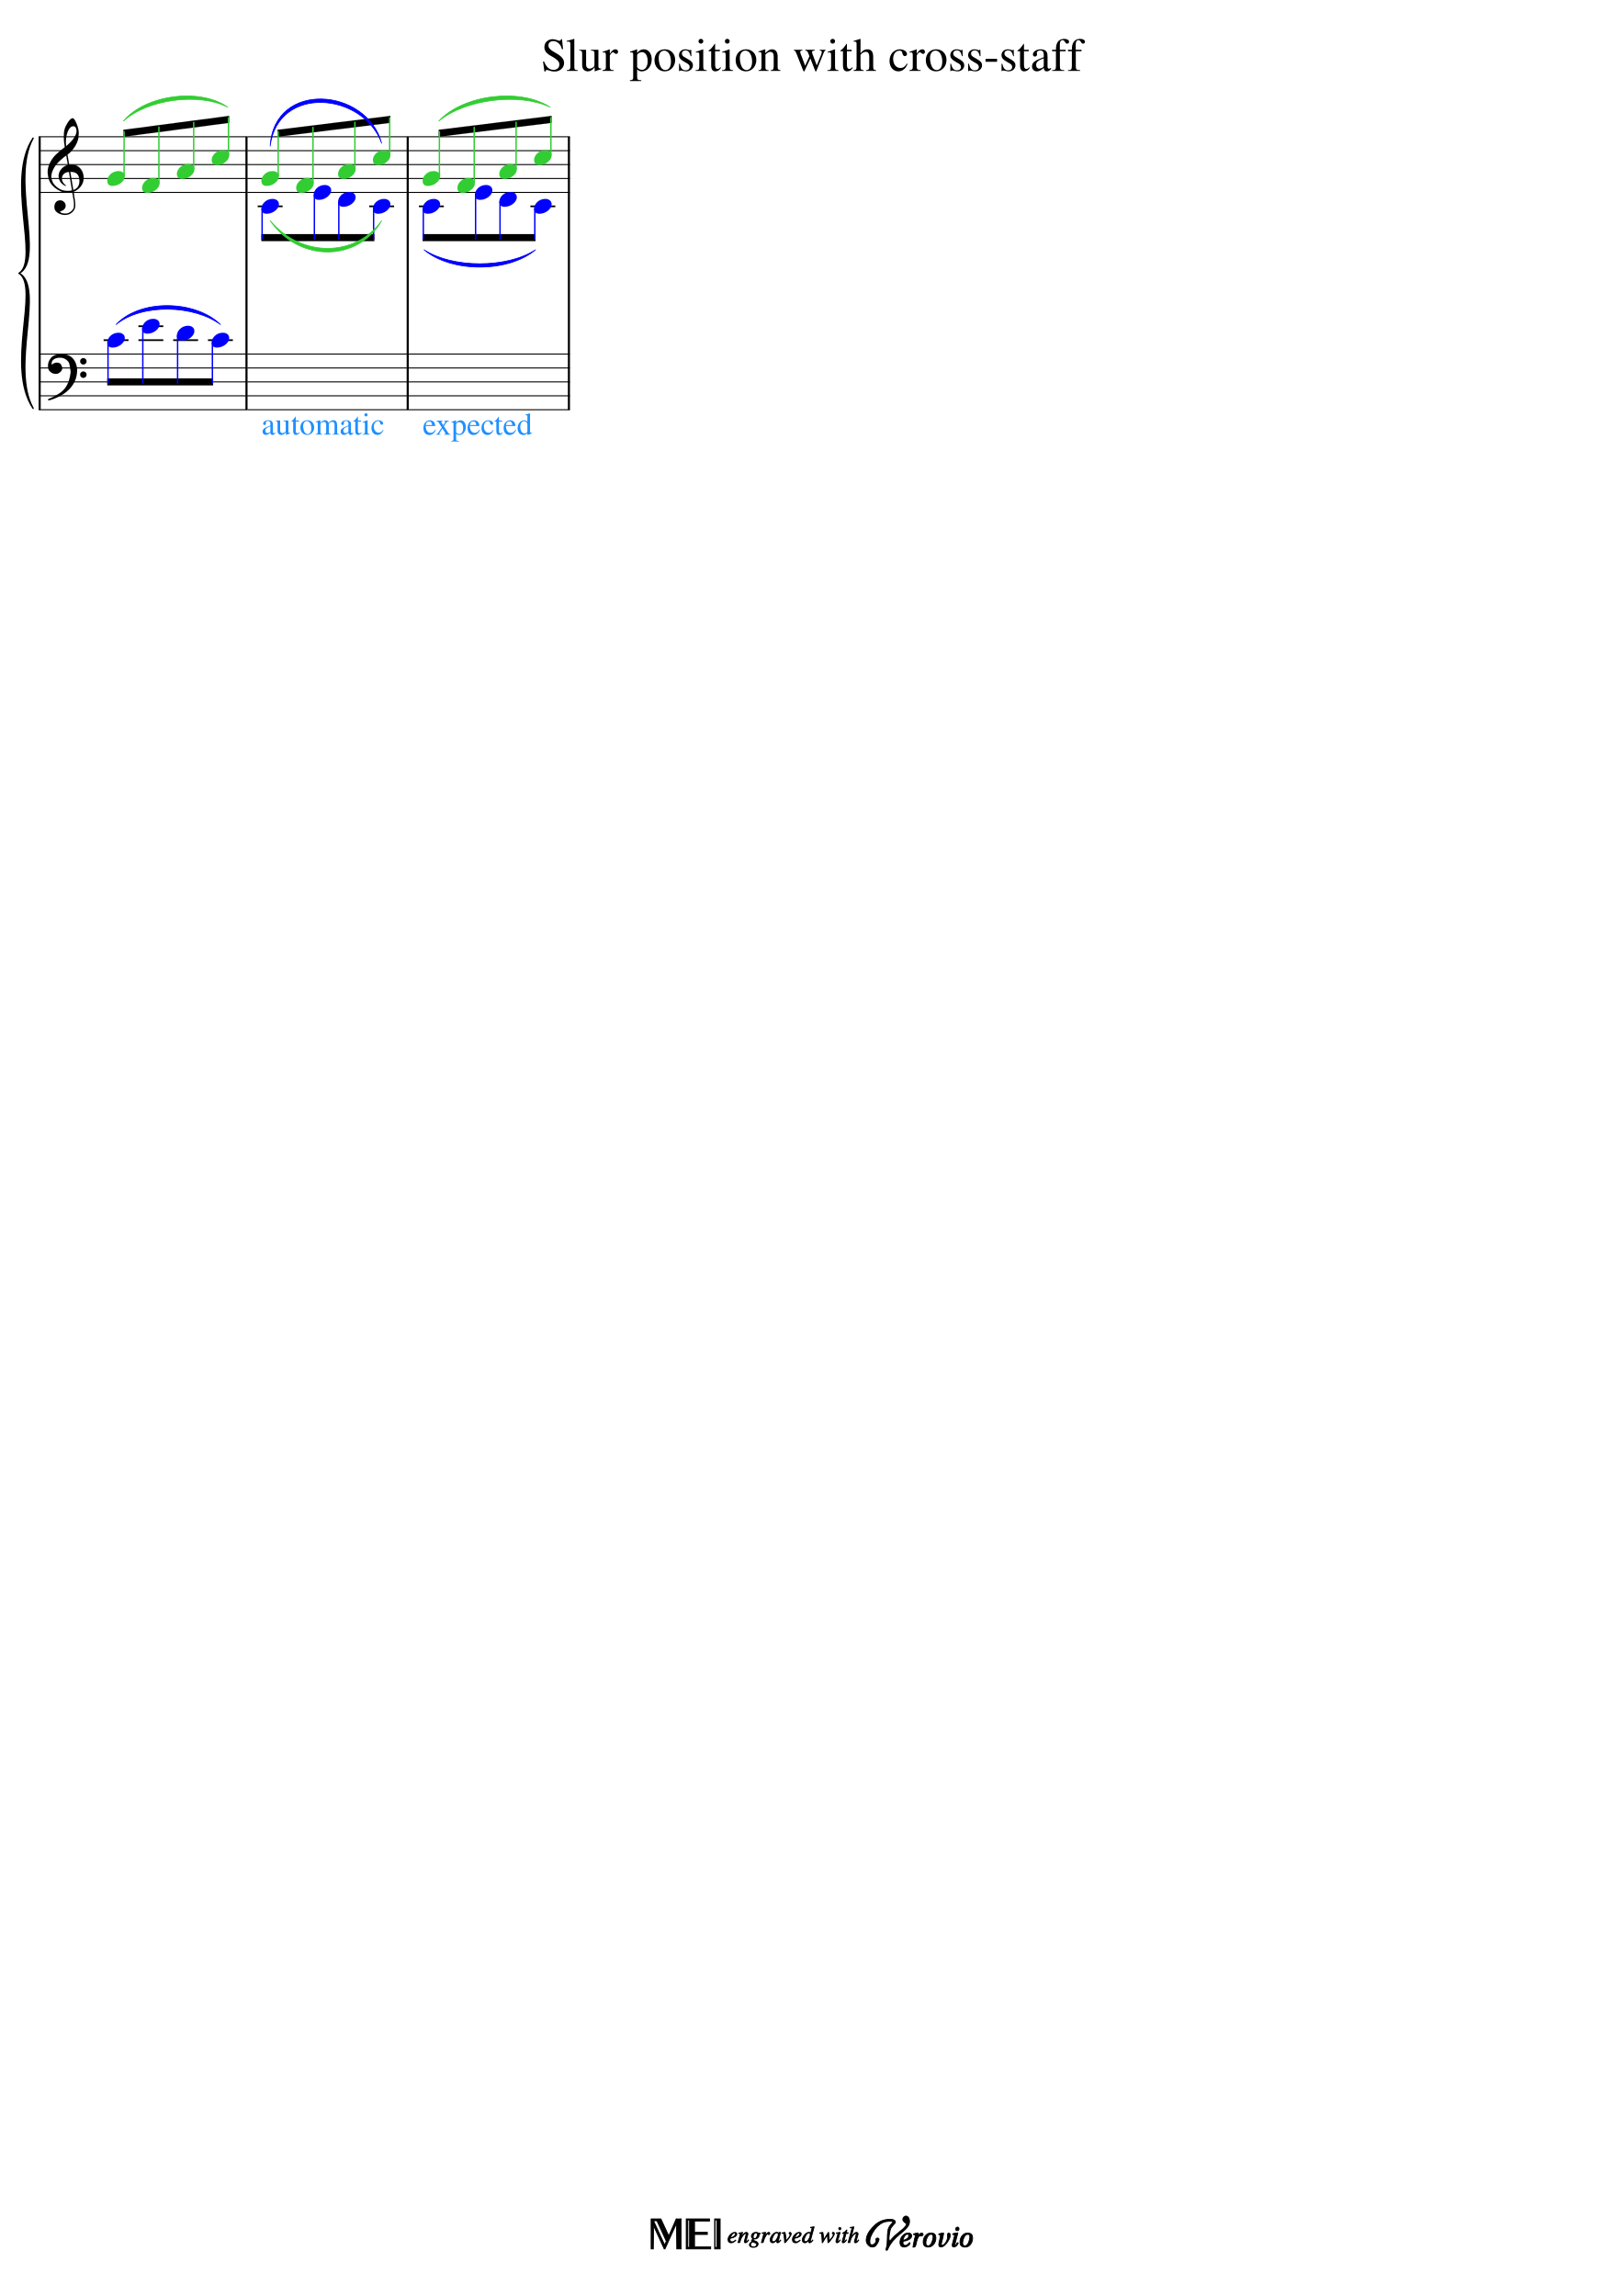
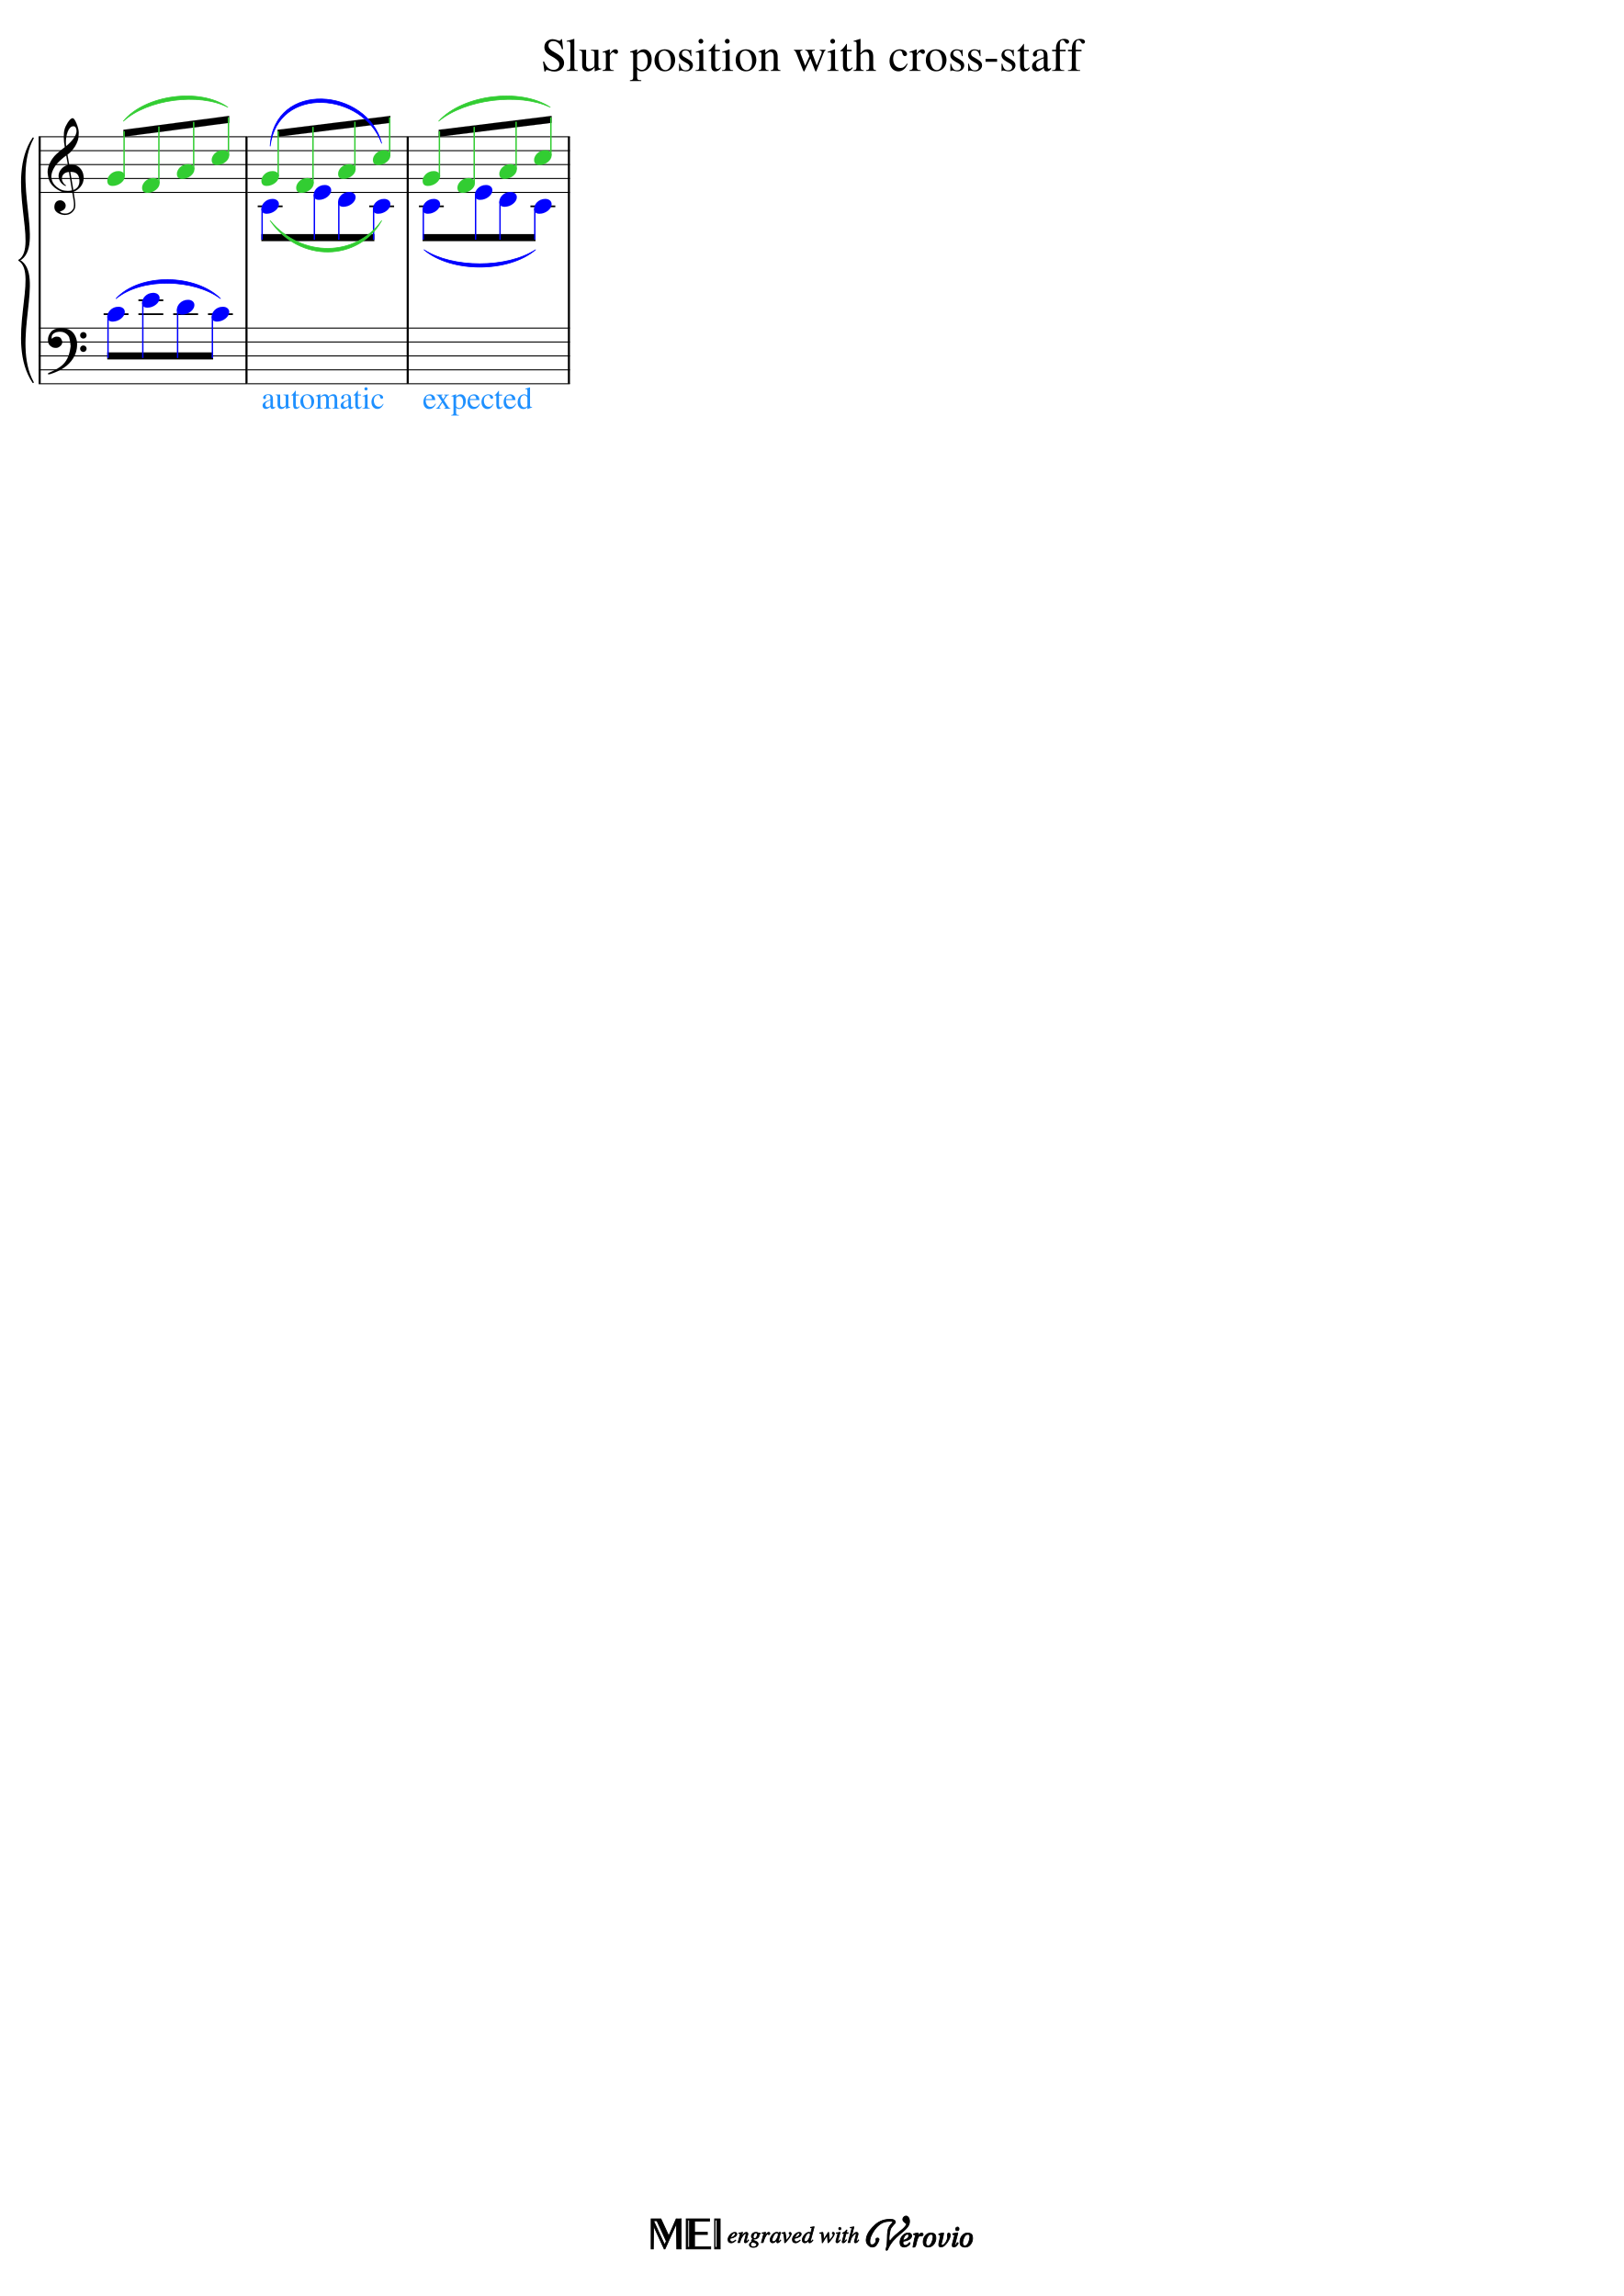
<svg xmlns="http://www.w3.org/2000/svg" xmlns:xlink="http://www.w3.org/1999/xlink" width="2100px" height="2970px" version="1.1" overflow="visible" id="docid">
  <defs>
    <g id="E050-docid">
      <path transform="scale(1,-1)" d="M441 -245c-23 -4 -48 -6 -76 -6c-59 0 -102 7 -130 20c-88 42 -150 93 -187 154c-26 44 -43 103 -48 176c0 6 -1 13 -1 19c0 54 15 111 45 170c29 57 65 106 110 148s96 85 153 127c-3 16 -8 46 -13 92c-4 43 -5 73 -5 89c0 117 16 172 69 257c34 54 64 82 89 82 c21 0 43 -30 69 -92s39 -115 41 -159v-15c0 -109 -21 -162 -67 -241c-13 -20 -63 -90 -98 -118c-13 -9 -25 -19 -37 -29l31 -181c8 1 18 2 28 2c58 0 102 -12 133 -35c59 -43 92 -104 98 -184c1 -7 1 -15 1 -22c0 -123 -87 -209 -181 -248c8 -57 17 -110 25 -162 c5 -31 6 -58 6 -80c0 -30 -5 -53 -14 -70c-35 -64 -88 -99 -158 -103c-5 0 -11 -1 -16 -1c-37 0 -72 10 -108 27c-50 24 -77 59 -80 105v11c0 29 7 55 20 76c18 28 45 42 79 44h6c49 0 93 -42 97 -87v-9c0 -51 -34 -86 -105 -106c17 -24 51 -36 102 -36c62 0 116 43 140 85 c9 16 13 41 13 74c0 20 -1 42 -5 67c-8 53 -18 106 -26 159zM461 939c-95 0 -135 -175 -135 -286c0 -24 2 -48 5 -71c50 39 92 82 127 128c40 53 60 100 60 140v8c-4 53 -22 81 -55 81h-2zM406 119l54 -326c73 25 110 78 110 161c0 7 0 15 -1 23c-7 95 -57 142 -151 142h-12 zM382 117c-72 -2 -128 -47 -128 -120v-7c2 -46 43 -99 75 -115c-3 -2 -7 -5 -10 -10c-70 33 -116 88 -123 172v11c0 68 44 126 88 159c23 17 49 29 78 36l-29 170c-21 -13 -52 -37 -92 -73c-50 -44 -86 -84 -109 -119c-45 -69 -67 -130 -67 -182v-13c5 -68 35 -127 93 -176 s125 -73 203 -73c25 0 50 3 75 9c-19 111 -36 221 -54 331z" />
    </g>
    <g id="E0A4-docid">
      <path transform="scale(1,-1)" d="M0 -39c0 68 73 172 200 172c66 0 114 -37 114 -95c0 -84 -106 -171 -218 -171c-64 0 -96 30 -96 94z" />
    </g>
    <g id="E062-docid">
      <path transform="scale(1,-1)" d="M582 -120c0 32 26 58 58 58s58 -26 58 -58s-26 -58 -58 -58s-58 26 -58 58zM582 120c0 32 26 58 58 58s58 -26 58 -58s-26 -58 -58 -58s-58 26 -58 58zM158 96c51 0 73 -14 88 -49l16 -39c0 -17 -2 -30 -7 -40c-3 -11 -10 -21 -19 -31c-17 -18 -49 -43 -84 -43 c-55 0 -77 13 -112 44c-24 21 -35 55 -35 100c0 46 14 81 32 112c30 52 71 79 137 93l36 6l26 2c154 0 235 -68 274 -182c11 -32 18 -68 18 -107c0 -103 -26 -182 -68 -250c-89 -145 -234 -230 -412 -288l-30 -5c-9 0 -14 3 -14 8c3 10 5 11 10 16c35 15 70 30 96 44l78 43 c96 57 162 136 197 258c9 33 17 60 22 100c3 22 5 35 6 39c-7 69 -16 115 -23 140s-4 22 -16 40c-8 12 -19 23 -31 34c-24 21 -62 44 -118 44c-48 0 -84 -8 -113 -28c-28 -19 -42 -44 -42 -73v-16c2 -5 3 -9 4 -11c24 22 52 39 84 39z" />
    </g>
  </defs>
  <style type="text/css">#docid g.ending, #docid g.fing, #docid g.reh, #docid g.tempo {font-weight:bold;}#docid g.dir, #docid g.dynam, #docid g.mNum {font-style:italic;}#docid g.label {font-weight:normal;}#docid ellipse, #docid path, #docid polygon, #docid polyline, #docid rect {stroke:currentColor}</style>
  <svg class="definition-scale" color="black" font-family="Times, serif" viewBox="0 0 21000 29700">
    <g class="page-margin" transform="translate(500, 500)">
      <g id="iJ6YNS9" class="mdiv pageMilestone" />
      <g id="j6ERYJ7" class="score pageMilestone" />
      <g id="jJSEUIA" class="system">
-         <path d="M13 1269 L13 4800" stroke-width="27" />
+         <path d="M13 1269 L13 4464" stroke-width="27" />
        <g id="o145XQ9D" class="grpSym">
-           <path d="M-72,4782 C-432,4242 18,3215 -252,3035 C81,3215 -369,4242 -72,4782" stroke-width="18" stroke-linecap="round" stroke-linejoin="round" />
-           <path d="M-72,1287 C-369,1827 81,2855 -252,3035 C18,2855 -432,1827 -72,1287" stroke-width="18" stroke-linecap="round" stroke-linejoin="round" />
+           <path d="M-72,4446 C-432,3906 18,3047 -252,2867 C81,3047 -369,3906 -72,4446" stroke-width="18" stroke-linecap="round" stroke-linejoin="round" />
+           <path d="M-72,1287 C-369,1827 81,2687 -252,2867 C18,2687 -432,1827 -72,1287" stroke-width="18" stroke-linecap="round" stroke-linejoin="round" />
        </g>
        <g id="e177A8Z5" class="section systemMilestone" />
        <g id="v1G2UCBM" class="measure">
          <g id="w1I5DK26" class="staff">
            <path d="M0 1269 L2701 1269" stroke-width="13" />
            <path d="M0 1449 L2701 1449" stroke-width="13" />
            <path d="M0 1629 L2701 1629" stroke-width="13" />
            <path d="M0 1809 L2701 1809" stroke-width="13" />
            <path d="M0 1989 L2701 1989" stroke-width="13" />
            <g id="x1TRY25F" class="clef">
              <use xlink:href="#E050-docid" transform="translate(117, 1809) scale(0.72, 0.72)" />
            </g>
            <g id="z1M801WN" class="keySig" />
            <g id="xQSQG56" class="layer">
              <g id="y16753K6" class="beam">
                <polygon points="1096,1179 2464,999 2464,1089 1096,1269" />
                <g id="note-L5F2" class="note" color="limegreen" fill="limegreen">
                  <g class="notehead">
                    <use xlink:href="#E0A4-docid" transform="translate(888, 1809) scale(0.72, 0.72)" />
                  </g>
                  <g id="nV8WBSJ" class="stem">
                    <path d="M1105 1781 L1105 1197" stroke-width="18" />
                  </g>
                  <g id="a12WP67W" class="accid" />
                </g>
                <g id="b4Y5DFV" class="note" color="limegreen" fill="limegreen">
                  <g class="notehead">
                    <use xlink:href="#E0A4-docid" transform="translate(1338, 1899) scale(0.72, 0.72)" />
                  </g>
                  <g id="o1EH99DI" class="stem">
                    <path d="M1555 1871 L1555 1137" stroke-width="18" />
                  </g>
                  <g id="cNFAQML" class="accid" />
                </g>
                <g id="d1RIF43L" class="note" color="limegreen" fill="limegreen">
                  <g class="notehead">
                    <use xlink:href="#E0A4-docid" transform="translate(1788, 1719) scale(0.72, 0.72)" />
                  </g>
                  <g id="p1UGVI2M" class="stem">
                    <path d="M2005 1691 L2005 1077" stroke-width="18" />
                  </g>
                  <g id="e36A7UB" class="accid" />
                </g>
                <g id="note-L8F2" class="note" color="limegreen" fill="limegreen">
                  <g class="notehead">
                    <use xlink:href="#E0A4-docid" transform="translate(2238, 1539) scale(0.72, 0.72)" />
                  </g>
                  <g id="q3O0K5C" class="stem">
                    <path d="M2455 1511 L2455 1017" stroke-width="18" />
                  </g>
                  <g id="g17JWEWV" class="accid" />
                </g>
              </g>
            </g>
          </g>
          <g id="h11BYRB0" class="staff">
-             <path d="M0 4080 L2701 4080" stroke-width="13" />
-             <path d="M0 4260 L2701 4260" stroke-width="13" />
-             <path d="M0 4440 L2701 4440" stroke-width="13" />
-             <path d="M0 4620 L2701 4620" stroke-width="13" />
-             <path d="M0 4800 L2701 4800" stroke-width="13" />
+             <path d="M0 3744 L2701 3744" stroke-width="13" />
+             <path d="M0 3924 L2701 3924" stroke-width="13" />
+             <path d="M0 4104 L2701 4104" stroke-width="13" />
+             <path d="M0 4284 L2701 4284" stroke-width="13" />
+             <path d="M0 4464 L2701 4464" stroke-width="13" />
            <g id="b90ZP3S" class="clef">
-               <use xlink:href="#E062-docid" transform="translate(117, 4260) scale(0.72, 0.72)" />
+               <use xlink:href="#E062-docid" transform="translate(117, 3924) scale(0.72, 0.72)" />
            </g>
            <g id="dHBXJTS" class="keySig" />
            <g class="ledgerLines above">
-               <path d="M840 3900 L1162 3900" stroke-width="22" />
-               <path d="M1290 3900 L1612 3900" stroke-width="22" />
-               <path d="M1740 3900 L2062 3900" stroke-width="22" />
-               <path d="M2190 3900 L2512 3900" stroke-width="22" />
-               <path d="M1290 3720 L1612 3720" stroke-width="22" />
+               <path d="M840 3564 L1162 3564" stroke-width="22" />
+               <path d="M1290 3564 L1612 3564" stroke-width="22" />
+               <path d="M1740 3564 L2062 3564" stroke-width="22" />
+               <path d="M2190 3564 L2512 3564" stroke-width="22" />
+               <path d="M1290 3384 L1612 3384" stroke-width="22" />
            </g>
            <g id="iEPNT2P" class="layer">
              <g id="j180F7IU" class="beam">
-                 <polygon points="888,4485 2256,4485 2256,4395 888,4395" />
+                 <polygon points="888,4149 2256,4149 2256,4059 888,4059" />
                <g id="note-L5F1" class="note" color="blue" fill="blue">
                  <g class="notehead">
-                     <use xlink:href="#E0A4-docid" transform="translate(888, 3900) scale(0.72, 0.72)" />
+                     <use xlink:href="#E0A4-docid" transform="translate(888, 3564) scale(0.72, 0.72)" />
                  </g>
                  <g id="r1WOKG8S" class="stem">
-                     <path d="M897 3928 L897 4467" stroke-width="18" />
+                     <path d="M897 3592 L897 4131" stroke-width="18" />
                  </g>
                  <g id="l168SLSU" class="accid" />
                </g>
                <g id="m1I1R6XU" class="note" color="blue" fill="blue">
                  <g class="notehead">
-                     <use xlink:href="#E0A4-docid" transform="translate(1338, 3720) scale(0.72, 0.72)" />
+                     <use xlink:href="#E0A4-docid" transform="translate(1338, 3384) scale(0.72, 0.72)" />
                  </g>
                  <g id="s1IJJG69" class="stem">
-                     <path d="M1347 3748 L1347 4467" stroke-width="18" />
+                     <path d="M1347 3412 L1347 4131" stroke-width="18" />
                  </g>
                  <g id="n3L1BSY" class="accid" />
                </g>
                <g id="oYFJ0C6" class="note" color="blue" fill="blue">
                  <g class="notehead">
-                     <use xlink:href="#E0A4-docid" transform="translate(1788, 3810) scale(0.72, 0.72)" />
+                     <use xlink:href="#E0A4-docid" transform="translate(1788, 3474) scale(0.72, 0.72)" />
                  </g>
                  <g id="tER5CNS" class="stem">
-                     <path d="M1797 3838 L1797 4467" stroke-width="18" />
+                     <path d="M1797 3502 L1797 4131" stroke-width="18" />
                  </g>
                  <g id="p6KLLMO" class="accid" />
                </g>
                <g id="note-L8F1" class="note" color="blue" fill="blue">
                  <g class="notehead">
-                     <use xlink:href="#E0A4-docid" transform="translate(2238, 3900) scale(0.72, 0.72)" />
+                     <use xlink:href="#E0A4-docid" transform="translate(2238, 3564) scale(0.72, 0.72)" />
                  </g>
                  <g id="uR5P9FZ" class="stem">
-                     <path d="M2247 3928 L2247 4467" stroke-width="18" />
+                     <path d="M2247 3592 L2247 4131" stroke-width="18" />
                  </g>
                  <g id="r10DL3CR" class="accid" />
                </g>
              </g>
            </g>
          </g>
          <g id="s1IC15RP" class="slur" color="limegreen" fill="limegreen">
            <path d="M1096,1067 C1375,726 2087,631 2446,887 C2073,695 1405,784 1096,1067" stroke-width="9" stroke-linecap="round" stroke-linejoin="round" />
          </g>
          <g id="tBZ62SV" class="slur" color="blue" fill="blue">
-             <path d="M1001,3698 C1318,3359 2034,3384 2351,3698 C2010,3446 1342,3421 1001,3698" stroke-width="9" stroke-linecap="round" stroke-linejoin="round" />
+             <path d="M1001,3362 C1318,3023 2034,3048 2351,3362 C2010,3110 1342,3085 1001,3362" stroke-width="9" stroke-linecap="round" stroke-linejoin="round" />
          </g>
          <g id="u14YPAFV" class="barLine">
            <path d="M2688 1269 L2688 1989" stroke-width="27" />
-             <path d="M2688 4080 L2688 4800" stroke-width="27" />
-             <path d="M2688 1989 L2688 4080" stroke-width="27" />
+             <path d="M2688 3744 L2688 4464" stroke-width="27" />
+             <path d="M2688 1989 L2688 3744" stroke-width="27" />
          </g>
        </g>
        <g id="kOVASEE" class="measure">
          <g id="l1I7OPR1" class="staff">
            <path d="M2701 1269 L4786 1269" stroke-width="13" />
            <path d="M2701 1449 L4786 1449" stroke-width="13" />
            <path d="M2701 1629 L4786 1629" stroke-width="13" />
            <path d="M2701 1809 L4786 1809" stroke-width="13" />
            <path d="M2701 1989 L4786 1989" stroke-width="13" />
            <g class="ledgerLines below">
              <path d="M2833 2169 L3155 2169" stroke-width="22" />
              <path d="M4275 2169 L4597 2169" stroke-width="22" />
            </g>
            <g id="m81K135" class="layer">
              <g id="n2N7U24" class="beam">
                <polygon points="3089,1179 4549,999 4549,1089 3089,1269" />
                <g id="note-L11F2" class="note" color="limegreen" fill="limegreen">
                  <g class="notehead">
                    <use xlink:href="#E0A4-docid" transform="translate(2881, 1809) scale(0.72, 0.72)" />
                  </g>
                  <g id="vQ1VT3P" class="stem">
                    <path d="M3098 1781 L3098 1197" stroke-width="18" />
                  </g>
                  <g id="p1AX0ZDE" class="accid" />
                </g>
                <g id="qI1DT7K" class="note" color="limegreen" fill="limegreen">
                  <g class="notehead">
                    <use xlink:href="#E0A4-docid" transform="translate(3331, 1899) scale(0.72, 0.72)" />
                  </g>
                  <g id="w14DD95D" class="stem">
                    <path d="M3548 1871 L3548 1141" stroke-width="18" />
                  </g>
                  <g id="rJ8GLXL" class="accid" />
                </g>
                <g id="s1HUMGE0" class="note" color="limegreen" fill="limegreen">
                  <g class="notehead">
                    <use xlink:href="#E0A4-docid" transform="translate(3873, 1719) scale(0.72, 0.72)" />
                  </g>
                  <g id="xGVWU67" class="stem">
                    <path d="M4090 1691 L4090 1074" stroke-width="18" />
                  </g>
                  <g id="t1YD0KSR" class="accid" />
                </g>
                <g id="note-L14F2" class="note" color="limegreen" fill="limegreen">
                  <g class="notehead">
                    <use xlink:href="#E0A4-docid" transform="translate(4323, 1539) scale(0.72, 0.72)" />
                  </g>
                  <g id="yFQGCPD" class="stem">
                    <path d="M4540 1511 L4540 1017" stroke-width="18" />
                  </g>
                  <g id="vE1WURA" class="accid" />
                </g>
              </g>
            </g>
          </g>
          <g id="wK8FJ60" class="staff">
-             <path d="M2701 4080 L4786 4080" stroke-width="13" />
-             <path d="M2701 4260 L4786 4260" stroke-width="13" />
-             <path d="M2701 4440 L4786 4440" stroke-width="13" />
-             <path d="M2701 4620 L4786 4620" stroke-width="13" />
-             <path d="M2701 4800 L4786 4800" stroke-width="13" />
+             <path d="M2701 3744 L4786 3744" stroke-width="13" />
+             <path d="M2701 3924 L4786 3924" stroke-width="13" />
+             <path d="M2701 4104 L4786 4104" stroke-width="13" />
+             <path d="M2701 4284 L4786 4284" stroke-width="13" />
+             <path d="M2701 4464 L4786 4464" stroke-width="13" />
            <g id="x1AFQIG0" class="layer">
              <g id="y1K98ZB7" class="beam">
                <polygon points="2881,2619 4341,2619 4341,2529 2881,2529" />
                <g id="note-L11F1" class="note" color="blue" fill="blue">
                  <g class="notehead">
                    <use xlink:href="#E0A4-docid" transform="translate(2881, 2169) scale(0.72, 0.72)" />
                  </g>
                  <g id="z1QJ3S81" class="stem">
                    <path d="M2890 2197 L2890 2601" stroke-width="18" />
                  </g>
                  <g id="aA571PQ" class="accid" />
                </g>
                <g id="bGR56S9" class="note" color="blue" fill="blue">
                  <g class="notehead">
                    <use xlink:href="#E0A4-docid" transform="translate(3557, 1989) scale(0.72, 0.72)" />
                  </g>
                  <g id="a1E3R0GN" class="stem">
                    <path d="M3566 2017 L3566 2601" stroke-width="18" />
                  </g>
                  <g id="c10PAP45" class="accid" />
                </g>
                <g id="dPPZBXY" class="note" color="blue" fill="blue">
                  <g class="notehead">
                    <use xlink:href="#E0A4-docid" transform="translate(3873, 2079) scale(0.72, 0.72)" />
                  </g>
                  <g id="b1EA8UT5" class="stem">
                    <path d="M3882 2107 L3882 2601" stroke-width="18" />
                  </g>
                  <g id="e6C4ZMJ" class="accid" />
                </g>
                <g id="note-L14F1" class="note" color="blue" fill="blue">
                  <g class="notehead">
                    <use xlink:href="#E0A4-docid" transform="translate(4323, 2169) scale(0.72, 0.72)" />
                  </g>
                  <g id="cG8TSH7" class="stem">
                    <path d="M4332 2197 L4332 2601" stroke-width="18" />
                  </g>
                  <g id="gB13UK1" class="accid" />
                </g>
              </g>
            </g>
          </g>
          <g id="h158DR4J" class="slur" color="limegreen" fill="limegreen">
            <path d="M2994,2354 C3404,2843 4106,2822 4436,2354 C4140,2882 3374,2907 2994,2354" stroke-width="9" stroke-linecap="round" stroke-linejoin="round" />
          </g>
          <g id="iUV8894" class="dir">
-             <text x="2881" y="5122" font-size="0px">
+             <text x="2881" y="4786" font-size="0px">
              <tspan id="jZZ1RF5" class="rend" fill="dodgerblue" font-style="normal">
                <tspan id="k91JIAK" class="text">
                  <tspan font-size="405px">automatic</tspan>
                </tspan>
              </tspan>
            </text>
          </g>
          <g id="l1KT7QAW" class="slur" color="blue" fill="blue">
            <path d="M2994,1390 C3045,533 4247,634 4436,1353 C4199,694 3095,593 2994,1390" stroke-width="9" stroke-linecap="round" stroke-linejoin="round" />
          </g>
          <g id="jQFEFEK" class="barLine">
            <path d="M4773 1269 L4773 1989" stroke-width="27" />
-             <path d="M4773 4080 L4773 4800" stroke-width="27" />
-             <path d="M4773 1989 L4773 4080" stroke-width="27" />
+             <path d="M4773 3744 L4773 4464" stroke-width="27" />
+             <path d="M4773 1989 L4773 3744" stroke-width="27" />
          </g>
        </g>
        <g id="cUUYDUG" class="measure">
          <g id="d17EWFLB" class="staff">
            <path d="M4786 1269 L6871 1269" stroke-width="13" />
            <path d="M4786 1449 L6871 1449" stroke-width="13" />
            <path d="M4786 1629 L6871 1629" stroke-width="13" />
            <path d="M4786 1809 L6871 1809" stroke-width="13" />
            <path d="M4786 1989 L6871 1989" stroke-width="13" />
            <g class="ledgerLines below">
              <path d="M4918 2169 L5240 2169" stroke-width="22" />
              <path d="M6360 2169 L6682 2169" stroke-width="22" />
            </g>
            <g id="eZWEOI5" class="layer">
              <g id="fXQFU55" class="beam">
                <polygon points="5174,1179 6634,999 6634,1089 5174,1269" />
                <g id="note-L17F2" class="note" color="limegreen" fill="limegreen">
                  <g class="notehead">
                    <use xlink:href="#E0A4-docid" transform="translate(4966, 1809) scale(0.72, 0.72)" />
                  </g>
                  <g id="dAZ1II0" class="stem">
                    <path d="M5183 1781 L5183 1197" stroke-width="18" />
                  </g>
                  <g id="h1NRSQV" class="accid" />
                </g>
                <g id="i1K5PWQO" class="note" color="limegreen" fill="limegreen">
                  <g class="notehead">
                    <use xlink:href="#E0A4-docid" transform="translate(5416, 1899) scale(0.72, 0.72)" />
                  </g>
                  <g id="eXKENYG" class="stem">
                    <path d="M5633 1871 L5633 1141" stroke-width="18" />
                  </g>
                  <g id="jF89DCD" class="accid" />
                </g>
                <g id="k1FISYPL" class="note" color="limegreen" fill="limegreen">
                  <g class="notehead">
                    <use xlink:href="#E0A4-docid" transform="translate(5958, 1719) scale(0.72, 0.72)" />
                  </g>
                  <g id="f18OKKW3" class="stem">
                    <path d="M6175 1691 L6175 1074" stroke-width="18" />
                  </g>
                  <g id="l1ABBN8W" class="accid" />
                </g>
                <g id="note-L20F2" class="note" color="limegreen" fill="limegreen">
                  <g class="notehead">
                    <use xlink:href="#E0A4-docid" transform="translate(6408, 1539) scale(0.72, 0.72)" />
                  </g>
                  <g id="gH8O5KE" class="stem">
                    <path d="M6625 1511 L6625 1017" stroke-width="18" />
                  </g>
                  <g id="nDW87ZK" class="accid" />
                </g>
              </g>
            </g>
          </g>
          <g id="o1QUDUF9" class="staff">
-             <path d="M4786 4080 L6871 4080" stroke-width="13" />
-             <path d="M4786 4260 L6871 4260" stroke-width="13" />
-             <path d="M4786 4440 L6871 4440" stroke-width="13" />
-             <path d="M4786 4620 L6871 4620" stroke-width="13" />
-             <path d="M4786 4800 L6871 4800" stroke-width="13" />
+             <path d="M4786 3744 L6871 3744" stroke-width="13" />
+             <path d="M4786 3924 L6871 3924" stroke-width="13" />
+             <path d="M4786 4104 L6871 4104" stroke-width="13" />
+             <path d="M4786 4284 L6871 4284" stroke-width="13" />
+             <path d="M4786 4464 L6871 4464" stroke-width="13" />
            <g id="p1YCXJ73" class="layer">
              <g id="q1XPOA9B" class="beam">
                <polygon points="4966,2619 6426,2619 6426,2529 4966,2529" />
                <g id="note-L17F1" class="note" color="blue" fill="blue">
                  <g class="notehead">
                    <use xlink:href="#E0A4-docid" transform="translate(4966, 2169) scale(0.72, 0.72)" />
                  </g>
                  <g id="h1C1E50X" class="stem">
                    <path d="M4975 2197 L4975 2601" stroke-width="18" />
                  </g>
                  <g id="sDC845L" class="accid" />
                </g>
                <g id="t1W416P4" class="note" color="blue" fill="blue">
                  <g class="notehead">
                    <use xlink:href="#E0A4-docid" transform="translate(5642, 1989) scale(0.72, 0.72)" />
                  </g>
                  <g id="i1XSOJO1" class="stem">
                    <path d="M5651 2017 L5651 2601" stroke-width="18" />
                  </g>
                  <g id="u1N7W5D7" class="accid" />
                </g>
                <g id="vOSZ00" class="note" color="blue" fill="blue">
                  <g class="notehead">
                    <use xlink:href="#E0A4-docid" transform="translate(5958, 2079) scale(0.72, 0.72)" />
                  </g>
                  <g id="j1IVRL9E" class="stem">
                    <path d="M5967 2107 L5967 2601" stroke-width="18" />
                  </g>
                  <g id="w1AY2QDY" class="accid" />
                </g>
                <g id="note-L20F1" class="note" color="blue" fill="blue">
                  <g class="notehead">
                    <use xlink:href="#E0A4-docid" transform="translate(6408, 2169) scale(0.72, 0.72)" />
                  </g>
                  <g id="k1BCYHVL" class="stem">
                    <path d="M6417 2197 L6417 2601" stroke-width="18" />
                  </g>
                  <g id="y17DXS56" class="accid" />
                </g>
              </g>
            </g>
          </g>
          <g id="z126H5TI" class="slur" color="limegreen" fill="limegreen">
            <path d="M5174,1067 C5488,724 6227,632 6616,887 C6215,696 5516,784 5174,1067" stroke-width="9" stroke-linecap="round" stroke-linejoin="round" />
          </g>
          <g id="a1YELUCK" class="dir">
-             <text x="4966" y="5123" font-size="0px">
+             <text x="4966" y="4787" font-size="0px">
              <tspan id="b5BYNI2" class="rend" fill="dodgerblue" font-style="normal">
                <tspan id="cI6BH23" class="text">
                  <tspan font-size="405px">expected</tspan>
                </tspan>
              </tspan>
            </text>
          </g>
          <g id="dEVT5DI" class="slur" color="blue" fill="blue">
            <path d="M4984,2731 C5354,2972 6056,2972 6426,2731 C6076,3030 5334,3030 4984,2731" stroke-width="9" stroke-linecap="round" stroke-linejoin="round" />
          </g>
          <g id="b1AYFJ9P" class="barLine">
            <path d="M6858 1269 L6858 1989" stroke-width="27" />
-             <path d="M6858 4080 L6858 4800" stroke-width="27" />
-             <path d="M6858 1989 L6858 4080" stroke-width="27" />
+             <path d="M6858 3744 L6858 4464" stroke-width="27" />
+             <path d="M6858 1989 L6858 3744" stroke-width="27" />
          </g>
        </g>
        <g id="n1NA1B91" class="systemMilestoneEnd e177A8Z5" />
      </g>
      <g id="o111T1LZ" class="pageMilestoneEnd j6ERYJ7" />
      <g id="pT5D48Z" class="pageMilestoneEnd iJ6YNS9" />
      <g id="w1P8DIQV" class="pgHead autogenerated">
        <text font-size="0px">
          <tspan id="x1LY7717" class="rend" x="10000" y="417" text-anchor="middle">
            <tspan id="y1QGBAMB" class="rend">
              <tspan id="z4DC34E" class="text">
                <tspan font-size="607px">Slur position with cross-staff</tspan>
              </tspan>
            </tspan>
          </tspan>
        </text>
      </g>
      <g id="qR3B901" class="pgFoot autogenerated">
        <g id="rHUBZPL" class="fig">
          <g class="svg" transform="translate(7750, 28099) scale(10, 10)">
            <g>
              <path fill="#000000" d="M 17.113,49.265 V 10.368 h 12.697 c 3.289,7.337 6.713,14.61 10.127,21.889 3.42,-7.485 6.256,-14.205 9.589,-21.91 2.436,0.104 4.317,0.085 6.484,-0.058 V 49.264 H 50.274 C 50.145,38.356 50.016,27.448 49.887,16.54 45.003,27.315 39.967,38.434 35.084,49.209 34.679,49.344 34.427,49.136 34.022,49.271 29.466,39.331 24.91,29.391 20.354,19.451 20.224,29.389 20.095,39.327 19.965,49.264 H 17.113 Z M 36.754,39.325 C 32.721,30.513 28.688,21.701 24.655,12.889 22.531,12.751 22.657,12.71 20.714,12.814 v 0.966 c 4.613,9.998 9.609,20.749 13.873,30.082 0.722,-1.513 1.445,-3.025 2.167,-4.538 z m 25.738,9.94 c 0,-12.966 0,-25.931 0,-38.897 10.084,0 20.169,0 30.253,0 0,0.96 0,1.921 0,2.881 -6.483,0 -12.966,0 -19.448,0 0,4.802 0,9.604 0,14.406 5.522,0 11.045,0 16.567,0 0,0.96 0,1.921 0,2.881 -5.522,0 -11.045,0 -16.567,0 0,5.282 0,10.565 0,15.847 6.963,0 13.926,0 20.889,0 0,0.96 0,1.921 0,2.881 -10.565,0 -21.129,0 -31.694,0 z m 4.322,-2.161 c 0,-11.765 0,-23.53 0,-35.295 -0.72,0 -1.441,0 -2.161,0 0,11.765 0,23.53 0,35.295 0.72,0 1.441,0 2.161,0 z m 32.414,2.161 c 0,-12.966 0,-25.931 0,-38.897 2.401,0 4.802,0 7.203,0 0,12.966 0,25.931 0,38.897 -2.401,0 -4.802,0 -7.203,0 z m 2.881,-2.161 c 0,-11.765 0,-23.53 0,-35.295 -0.72,0 -1.441,0 -2.161,0 0,11.765 0,23.53 0,35.295 0.72,0 1.441,0 2.161,0 z" />
              <path fill="#000000" d="m 346.3,6.7 c -3.1,0.5 -4.9,4.4 -2.7,6.8 1.2,1.4 2.7,2.4 4.1,3.5 -2.4,5.3 -7.7,8.3 -11.9,12.1 -3.7,2.8 -7,6.2 -9.7,9.9 -2.2,-0.8 -0.915,-7.719 -0.627,-9.5 0.288,-1.781 0.727,-6.4 2.927,-8.7 1.3,-1.9 3,-3.5 4.5,-5.2 1.2,-3.4 -3.2,-4.9 -5.8,-4.6 -7.3,-0.5 -14.6,2 -20,6.8 -5,4.6 -10,10.1 -11.5,17 -0.9,3.5 -0.2,7.5 2.8,9.9 2.5,2.8 7.4,2.9 9.8,-0.2 1.7,-2.3 3.2,-4.8 3.8,-7.6 -0.1,-2.6 -4.4,-2.3 -4.3,0.2 1.2,2.4 -0.9,4.7 -2.7,6.2 -1.7,0.9 -4.7,0.7 -4.8,-1.7 -1,-5.8 2.1,-11.3 5.2,-16.1 4,-5.8 9.8,-11.2 17.2,-11.8 1.6,0 8.1,-1.2 6.8,1.4 -2.8,2.8 -5.6,6.1 -6,10.3 -1.6,7.7 0.1,15.7 -2.3,23.2 -1.1,3.9 2,2.6 2.5,0.2 3.3,-7.4 8.9,-13.4 15.1,-18.5 4.2,-3.9 9.5,-7.1 11.9,-12.6 1.3,-3.6 1.2,-9 -2.7,-10.9 -0.504,-0.177 -1.07,-0.165 -1.6,-0.1 z m 66,14.5 c -2,0.8 -1.8,4.9 0.8,4.4 3.4,0.4 2.9,-6.2 -0.8,-4.4 z m 0.6,7.3 c -1.3,0.5 -7.6,0.5 -5.4,2.2 4,-0.3 0.7,4.5 0.6,6.7 -0.4,2.9 -2.4,5.9 -1.2,8.8 2.7,1.7 5.6,-0.8 6.8,-3.2 1.6,-1.4 -0.5,-3 -1.2,-0.9 -0.4,0.8 -2.4,3.5 -2.6,1.8 1.1,-5 2.7,-9.9 3.9,-14.9 l -0.1,-0.5 h -0.9 z m -65.1,0.2 c -6.5,1.6 -10.5,9.5 -8.2,15.7 2.1,3.4 7.4,2.9 10.1,0.4 2,-0.2 3.6,-5.3 1,-3.4 -1.4,2 -4,4.2 -6.5,2.8 -2.2,-1.9 -1.9,-5.7 1.7,-5.3 3.1,-0.9 6.9,-2.1 8.1,-5.5 0.9,-2.7 -1.6,-5.2 -4.3,-4.8 h -1.1 -0.7 z m 13.6,0 c -2.2,0 -8.5,1.8 -2.9,2.3 0.9,1.9 -1,4.9 -1.1,7.2 -0.5,2.9 -1.4,5.7 -1.7,8.7 3.7,0.7 3.8,-2.6 4.4,-5.3 0.9,-3.3 1.6,-7 4.1,-9.5 2.4,1.6 6.8,-0.7 3.7,-3.4 -2.9,-0.5 -4.8,2.4 -6.2,4.3 0,-1.2 2.4,-5 -0.2,-4.3 z m 15.8,0 c -6.4,1.3 -9.6,9.1 -7.7,14.9 1.9,4 7.7,3.9 11,1.7 4.1,-3 6,-8.9 4.4,-13.7 -1.3,-3 -4.8,-3.2 -7.6,-3 z m 17,0 c -2.3,0 -8.8,1.9 -3,2.4 0.4,2.5 -1,5.7 -1.4,8.4 -0.7,2.4 -1.8,7.5 2.1,7.2 3.8,-0.1 6.5,-3.5 8.5,-6.3 2,-3.2 4.5,-7 3.3,-10.9 -3.7,-3 -3.6,2.6 -3.1,5.1 -0.7,3.8 -2.7,7.9 -6.2,9.8 -3.6,0.6 -1,-4.3 -0.8,-6.1 0.6,-3.2 1.6,-6.3 1.9,-9.5 h -1.1 z m 30.6,0 c -6.3,1.2 -9.5,8.9 -7.8,14.7 1.5,4 7.2,4.2 10.5,2.4 4.6,-2.8 6.6,-9.3 4.8,-14.3 -1.4,-2.8 -4.8,-3 -7.5,-2.8 z m -75.4,1.7 c 2.1,1.5 0.2,4.7 -1.6,5.7 -1.1,0.4 -5.5,3.4 -4.6,0.7 0.8,-2.7 2.2,-6.2 5.3,-6.6 l 0.9,0.1 z m 30.8,0 c 2.6,1.5 1.3,5.2 0.8,7.6 -0.8,2.7 -1.9,5.9 -4.7,7.1 -5.1,0.8 -4,-5.8 -2.8,-8.8 1,-2.8 3,-6.8 6.7,-5.8 z m 47.1,-0.1 c 2.9,0.7 2,4.7 1.5,6.8 -0.7,3 -1.8,6.7 -5,8 -4.7,0.8 -4,-5.1 -3,-7.9 0.9,-3 2.7,-7.3 6.5,-6.8 z" />
              <g>
                <path d="m 116.566,37.118 q 0,-3.252 2.93,-6.299 2.9,-3.047 5.991,-3.047 1.143,0 1.816,0.527 0.674,0.527 0.674,1.567 0,2.109 -2.476,3.618 -2.461,1.494 -5.186,1.831 l -0.835,0.103 q -0.19,0.601 -0.264,0.967 -0.073,0.352 -0.073,0.894 0,1.289 0.835,2.007 0.85,0.718 2.007,0.718 1.099,0 2.329,-0.732 0.703,-0.425 2.036,-1.523 l 0.381,0.337 q -0.659,0.835 -1.89,1.714 -2.183,1.567 -4.38,1.567 -1.553,0 -2.725,-1.099 -1.172,-1.099 -1.172,-3.149 z m 3.12,-2.358 q 2.798,-0.41 4.556,-1.963 Q 126,31.229 126,29.691 q 0,-0.557 -0.264,-0.879 -0.264,-0.337 -0.776,-0.337 -0.952,0 -1.875,0.82 -0.908,0.806 -1.641,1.831 -0.776,1.201 -1.23,2.3 -0.249,0.586 -0.527,1.333 z" />
                <path d="m 129.472,41 2.534,-9.053 q 0.322,-1.143 0.366,-1.377 0.059,-0.249 0.059,-0.527 0,-0.425 -0.249,-0.659 -0.234,-0.249 -0.938,-0.249 -0.176,0 -0.352,0.029 -0.161,0.015 -0.366,0.044 v -0.498 q 0.952,-0.146 1.348,-0.22 0.41,-0.073 0.879,-0.176 l 2.622,-0.571 q 0.088,0.059 0.117,0.132 l -1.948,6.299 q 1.787,-2.739 2.988,-4.072 2.109,-2.358 3.779,-2.358 0.645,0 1.113,0.249 0.894,0.483 0.894,1.743 0,0.352 -0.073,0.732 -0.073,0.381 -0.19,0.82 l -1.919,7.017 q -0.059,0.22 -0.132,0.542 -0.073,0.308 -0.073,0.439 0,0.22 0.103,0.396 0.103,0.176 0.337,0.176 0.381,0 0.879,-0.439 0.498,-0.454 1.626,-1.919 l 0.425,0.381 q -1.201,1.626 -1.904,2.285 -1.201,1.157 -2.3,1.157 -0.498,0 -0.967,-0.322 -0.454,-0.337 -0.454,-1.201 0,-0.249 0.029,-0.527 0.044,-0.278 0.103,-0.483 l 1.846,-7.119 q 0.146,-0.586 0.19,-0.952 0.059,-0.381 0.059,-0.542 0,-0.352 -0.176,-0.601 -0.161,-0.264 -0.586,-0.264 -1.099,0 -2.769,1.992 -0.981,1.187 -1.992,2.827 -0.776,1.274 -1.23,2.49 Q 132.709,37.821 131.742,41 Z" />
                <path d="m 149.13,33.5 q 0,0.908 0.278,1.45 0.469,0.894 1.685,0.894 1.318,0 2.344,-1.67 1.04,-1.685 1.04,-3.706 0,-0.967 -0.425,-1.509 -0.425,-0.557 -1.274,-0.557 -1.641,0 -2.651,1.743 -0.996,1.743 -0.996,3.354 z m 0.513,13.066 q 1.743,0 2.886,-0.835 1.157,-0.835 1.157,-1.992 0,-0.879 -0.601,-1.479 -0.322,-0.322 -1.04,-0.688 -0.601,-0.293 -2.036,-0.835 -1.421,-0.557 -1.641,-0.557 -0.381,0 -1.479,1.011 -1.099,1.025 -1.099,2.314 0,1.948 1.685,2.681 0.879,0.381 2.168,0.381 z m -5.479,-2.681 q 0,-1.099 0.835,-2.095 0.85,-0.981 2.681,-1.963 -0.366,-0.234 -0.601,-0.483 -0.234,-0.264 -0.234,-0.688 0,-0.601 0.835,-1.377 0.469,-0.439 1.523,-1.157 -0.938,-0.352 -1.611,-0.996 -0.82,-0.864 -0.82,-2.241 0,-2.212 1.729,-3.677 1.729,-1.465 4.277,-1.465 1.333,0 2.256,0.425 0.923,0.41 1.084,0.688 h 1.978 v 1.172 h -1.494 q 0.088,0.322 0.132,0.586 0.044,0.264 0.044,0.747 0,2.373 -1.846,3.735 -1.831,1.362 -3.955,1.362 -0.22,0 -0.41,-0.015 -0.19,-0.029 -0.469,-0.088 -0.22,0 -0.601,0.425 -0.396,0.425 -0.396,0.762 0,0.498 3.223,1.699 3.208,1.216 3.208,3.56 0,1.758 -1.611,3.076 -1.611,1.333 -4.863,1.333 -2.256,0 -3.574,-0.967 -1.318,-0.967 -1.318,-2.358 z" />
                <path d="m 165.038,27.67 q 0.132,0 0.176,0.088 0.059,0.073 0.059,0.176 -0.015,0.146 -0.029,0.22 l -1.465,5.669 0.322,-0.63 q 1.055,-2.065 2.461,-3.765 1.421,-1.714 2.695,-1.714 0.688,0 1.055,0.454 0.381,0.454 0.381,1.04 0,0.659 -0.381,1.099 -0.366,0.425 -1.025,0.425 -0.454,0 -0.688,-0.176 -0.234,-0.176 -0.366,-0.41 l -0.176,-0.322 q -0.059,-0.088 -0.146,-0.132 -0.073,-0.059 -0.19,-0.059 -0.571,0 -1.655,1.597 -1.069,1.597 -1.919,3.457 -0.513,1.128 -1.143,2.988 Q 162.606,38.847 161.947,41 h -2.256 l 2.432,-8.818 q 0.205,-0.762 0.322,-1.362 0.132,-0.601 0.132,-0.981 0,-0.439 -0.22,-0.674 -0.22,-0.234 -0.762,-0.234 -0.176,0 -0.439,0.029 -0.264,0.029 -0.63,0.073 v -0.483 l 0.586,-0.117 q 1.143,-0.234 2.49,-0.498 1.362,-0.264 1.436,-0.264 z" />
                <path d="m 181.518,30.424 q 0,-1.055 -0.483,-1.553 -0.483,-0.498 -1.172,-0.498 -2.388,0 -4.438,3.662 -1.802,3.223 -1.802,5.552 0,1.172 0.498,1.714 0.513,0.527 1.26,0.527 2.212,0 4.263,-3.56 1.875,-3.237 1.875,-5.845 z m -1.831,-2.71 q 1.157,0 1.787,0.601 0.337,0.322 0.527,0.85 l 0.073,0.205 0.322,-1.113 q 0.059,-0.19 0.103,-0.249 0.044,-0.073 0.205,-0.088 l 1.655,-0.19 q 0.132,0 0.146,0.059 0.029,0.044 0,0.176 -0.059,0.19 -0.088,0.308 -0.029,0.103 -0.088,0.308 l -1.348,5.244 q -0.439,1.714 -0.747,2.959 -0.542,2.256 -0.542,2.578 0,0.205 0.103,0.308 0.117,0.088 0.278,0.088 0.132,0 0.278,-0.088 0.161,-0.088 0.381,-0.264 l 0.249,-0.205 q 0.117,-0.103 0.264,-0.234 0.146,-0.146 0.352,-0.352 l 0.908,-0.938 0.352,0.308 q -1.523,1.948 -2.446,2.651 -0.923,0.688 -1.758,0.688 -0.542,0 -0.85,-0.381 -0.293,-0.381 -0.293,-0.952 0,-0.527 0.19,-1.509 0.205,-0.996 0.396,-1.67 -0.264,0.439 -0.894,1.289 -0.615,0.835 -1.523,1.626 -1.069,0.952 -2.051,1.348 -0.762,0.264 -1.465,0.264 -1.187,0 -2.153,-0.967 -0.967,-0.981 -0.967,-2.769 0,-3.076 2.754,-6.416 2.842,-3.472 5.889,-3.472 z" />
                <path d="m 196.664,27.772 q 0.82,0 1.26,0.586 0.439,0.586 0.439,1.333 0,1.978 -3.911,6.929 -3.706,4.702 -4.438,4.702 -0.22,0 -0.293,-0.601 -0.044,-0.337 -0.044,-1.143 0,-0.981 -0.19,-3.325 -0.19,-2.344 -0.366,-3.472 -0.366,-2.476 -0.718,-3.193 -0.352,-0.718 -1.333,-0.718 -0.161,0 -0.381,0.015 -0.205,0.015 -0.483,0.044 v -0.381 q 0.439,-0.088 1.846,-0.396 1.406,-0.308 1.494,-0.337 l 0.483,-0.146 q 0.205,-0.059 0.322,0.234 0.117,0.278 0.293,1.055 0.557,2.549 0.835,5.024 0.176,1.538 0.352,4.556 l 0.483,-0.513 q 1.509,-1.597 3.018,-3.794 1.509,-2.197 1.509,-3.105 0,-0.454 -0.659,-1.084 -0.659,-0.645 -0.659,-1.172 0,-0.483 0.322,-0.791 0.337,-0.308 0.82,-0.308 z" />
                <path d="m 199.828,37.118 q 0,-3.252 2.93,-6.299 2.9,-3.047 5.991,-3.047 1.143,0 1.816,0.527 0.674,0.527 0.674,1.567 0,2.109 -2.476,3.618 -2.461,1.494 -5.186,1.831 l -0.835,0.103 q -0.19,0.601 -0.264,0.967 -0.073,0.352 -0.073,0.894 0,1.289 0.835,2.007 0.85,0.718 2.007,0.718 1.099,0 2.329,-0.732 0.703,-0.425 2.036,-1.523 l 0.381,0.337 q -0.659,0.835 -1.89,1.714 -2.183,1.567 -4.38,1.567 -1.553,0 -2.725,-1.099 -1.172,-1.099 -1.172,-3.149 z m 3.12,-2.358 q 2.798,-0.41 4.556,-1.963 1.758,-1.567 1.758,-3.105 0,-0.557 -0.264,-0.879 -0.264,-0.337 -0.776,-0.337 -0.952,0 -1.875,0.82 -0.908,0.806 -1.641,1.831 -0.776,1.201 -1.23,2.3 -0.249,0.586 -0.527,1.333 z" />
                <path d="m 215.238,37.602 q 0,0.894 0.41,1.567 0.41,0.659 1.392,0.659 2.095,0 4.028,-3.369 1.816,-3.164 1.816,-5.991 0,-0.894 -0.293,-1.479 -0.293,-0.586 -1.187,-0.586 -2.227,0 -4.307,3.604 -1.86,3.223 -1.86,5.596 z m 6.006,-9.888 q 1.157,0 1.641,0.557 0.278,0.322 0.439,1.099 l 1.67,-6.006 q 0.073,-0.249 0.088,-0.439 0.029,-0.205 0.029,-0.352 0,-0.571 -0.22,-0.718 -0.205,-0.146 -0.601,-0.146 -0.249,0 -0.469,0.015 -0.205,0.015 -0.557,0.044 v -0.483 q 1.655,-0.22 4.585,-0.762 l 0.132,0.146 -0.029,0.161 -2.812,10.532 -1.919,6.973 q -0.059,0.234 -0.103,0.439 -0.029,0.19 -0.029,0.352 0,0.396 0.19,0.513 0.205,0.117 0.352,0.117 0.425,0 1.201,-0.747 0.454,-0.454 1.245,-1.406 l 0.337,0.322 -0.205,0.308 q -0.542,0.806 -1.392,1.641 -1.509,1.479 -2.71,1.479 -0.396,0 -0.718,-0.176 -0.601,-0.352 -0.601,-1.26 0,-0.308 0.088,-0.981 0.088,-0.674 0.264,-1.465 -1.113,1.699 -2.446,2.783 -1.318,1.084 -2.886,1.084 -1.274,0 -2.227,-0.908 -0.952,-0.908 -0.952,-2.798 0,-3.193 2.93,-6.562 2.915,-3.354 5.684,-3.354 z" />
                <path d="m 254.13,29.53 q 0,1.23 -1.187,3.252 -0.659,1.128 -1.86,2.739 -1.23,1.655 -2.534,3.267 -2.065,2.549 -2.432,2.549 -0.161,0 -0.205,-0.132 -0.044,-0.132 -0.117,-0.894 l -0.864,-9.126 -6.079,9.961 q -0.044,0.088 -0.117,0.117 -0.059,0.029 -0.132,0.029 l -0.205,-0.044 -0.029,-0.132 -0.176,-3.618 q -0.059,-1.216 -0.176,-2.505 -0.103,-1.304 -0.205,-2.256 -0.308,-2.651 -0.659,-3.252 -0.337,-0.601 -1.26,-0.601 -0.176,0 -0.352,0.015 -0.176,0 -0.366,0.029 v -0.425 q 0.601,-0.103 1.143,-0.22 0.557,-0.117 1.216,-0.264 l 1.377,-0.352 q 0.498,0 1.011,4.175 0.278,2.285 0.498,5.2 l 5.757,-9.097 q 0.059,-0.117 0.146,-0.19 0.088,-0.088 0.205,-0.088 0.132,0 0.176,0.088 0.044,0.088 0.059,0.264 l 0.981,10.591 q 0.103,-0.132 1.626,-2.065 1.523,-1.948 1.597,-2.065 1.099,-1.582 1.465,-2.446 0.234,-0.557 0.234,-1.084 0,-0.205 -0.059,-0.381 -0.059,-0.19 -0.278,-0.396 L 251.874,29.75 q -0.19,-0.19 -0.337,-0.41 -0.132,-0.234 -0.132,-0.542 0,-0.366 0.249,-0.747 0.264,-0.381 0.938,-0.381 0.542,0 1.04,0.439 0.498,0.425 0.498,1.421 z" />
                <path d="m 261.176,24.521 q -0.601,0 -1.025,-0.469 -0.425,-0.469 -0.425,-1.128 0,-0.674 0.425,-1.143 0.425,-0.469 1.025,-0.469 0.601,0 1.025,0.469 0.439,0.469 0.439,1.143 0,0.674 -0.439,1.143 -0.425,0.454 -1.025,0.454 z m 0.352,3.208 q 0.088,0.044 0.073,0.117 l -2.959,10.459 q -0.205,0.835 -0.205,0.996 0,0.22 0.088,0.381 0.073,0.176 0.366,0.176 0.498,0 1.318,-0.864 0.483,-0.513 1.187,-1.465 l 0.381,0.322 -0.146,0.205 q -1.099,1.538 -1.816,2.212 -1.128,1.055 -2.197,1.055 -0.63,0 -1.055,-0.527 -0.41,-0.527 -0.41,-1.245 0,-0.425 0.059,-0.732 0.059,-0.322 0.22,-0.938 l 2.051,-7.529 q 0.044,-0.176 0.073,-0.322 0.029,-0.146 0.029,-0.293 0,-0.527 -0.396,-0.645 -0.381,-0.132 -1.523,-0.132 v -0.483 q 1.216,-0.146 1.743,-0.22 0.542,-0.088 1.084,-0.176 0.703,-0.117 1.333,-0.264 0.63,-0.146 0.703,-0.088 z" />
                <path d="m 264.179,40.033 q 0,-0.117 0.015,-0.264 0.015,-0.161 0.059,-0.322 l 2.754,-10.239 h -2.227 q 0,-0.396 0.059,-0.498 0.059,-0.103 0.293,-0.205 1.479,-0.63 2.285,-1.216 0.82,-0.586 2.227,-2.256 l 0.234,-0.278 q 0.044,-0.059 0.103,-0.088 0.073,-0.044 0.146,-0.044 0.146,0.029 0.205,0.059 0.044,0.103 0.044,0.19 0.015,0.073 0,0.161 l -0.835,3.193 h 2.388 l -0.176,0.981 h -2.49 l -2.637,9.858 q -0.073,0.264 0.044,0.513 0.117,0.234 0.396,0.234 0.381,0 1.069,-0.762 0.396,-0.41 1.333,-1.626 l 0.381,0.22 -0.205,0.308 q -1.26,1.89 -2.227,2.637 -0.952,0.732 -1.816,0.732 -0.747,0 -1.084,-0.396 -0.337,-0.396 -0.337,-0.894 z" />
                <path d="m 274.696,21.356 q 0.938,-0.132 1.509,-0.205 0.586,-0.088 1.011,-0.161 1.729,-0.337 1.86,-0.366 0.132,-0.029 0.205,-0.029 0.176,0.088 0.176,0.22 l -3.442,13.081 q 1.846,-2.725 3.018,-3.984 2.051,-2.168 3.765,-2.168 0.703,0 1.348,0.454 0.659,0.439 0.659,1.597 0,0.278 -0.073,0.718 -0.073,0.439 -0.176,0.776 l -1.978,7.017 q -0.088,0.293 -0.146,0.571 -0.059,0.264 -0.059,0.483 0,0.249 0.117,0.381 0.117,0.117 0.337,0.117 0.454,0 1.069,-0.63 0.381,-0.396 1.421,-1.729 l 0.381,0.352 q -1.025,1.523 -1.743,2.227 -1.274,1.245 -2.563,1.245 -0.586,0 -0.981,-0.366 -0.396,-0.366 -0.396,-1.055 0,-0.19 0.015,-0.352 0.029,-0.176 0.088,-0.381 l 2.256,-8.584 q 0.029,-0.117 0.044,-0.234 0.029,-0.132 0.029,-0.264 0,-0.366 -0.22,-0.571 -0.234,-0.205 -0.601,-0.205 -0.981,0 -2.476,1.582 -1.494,1.567 -2.52,3.208 -0.703,1.157 -1.069,2.183 Q 275.209,37.309 274.184,41 h -2.271 l 4.688,-17.769 q 0.044,-0.19 0.059,-0.322 0.015,-0.132 0.015,-0.249 0,-0.63 -0.41,-0.747 -0.41,-0.132 -1.567,-0.073 z" />
              </g>
            </g>
          </g>
        </g>
      </g>
    </g>
  </svg>
</svg>
